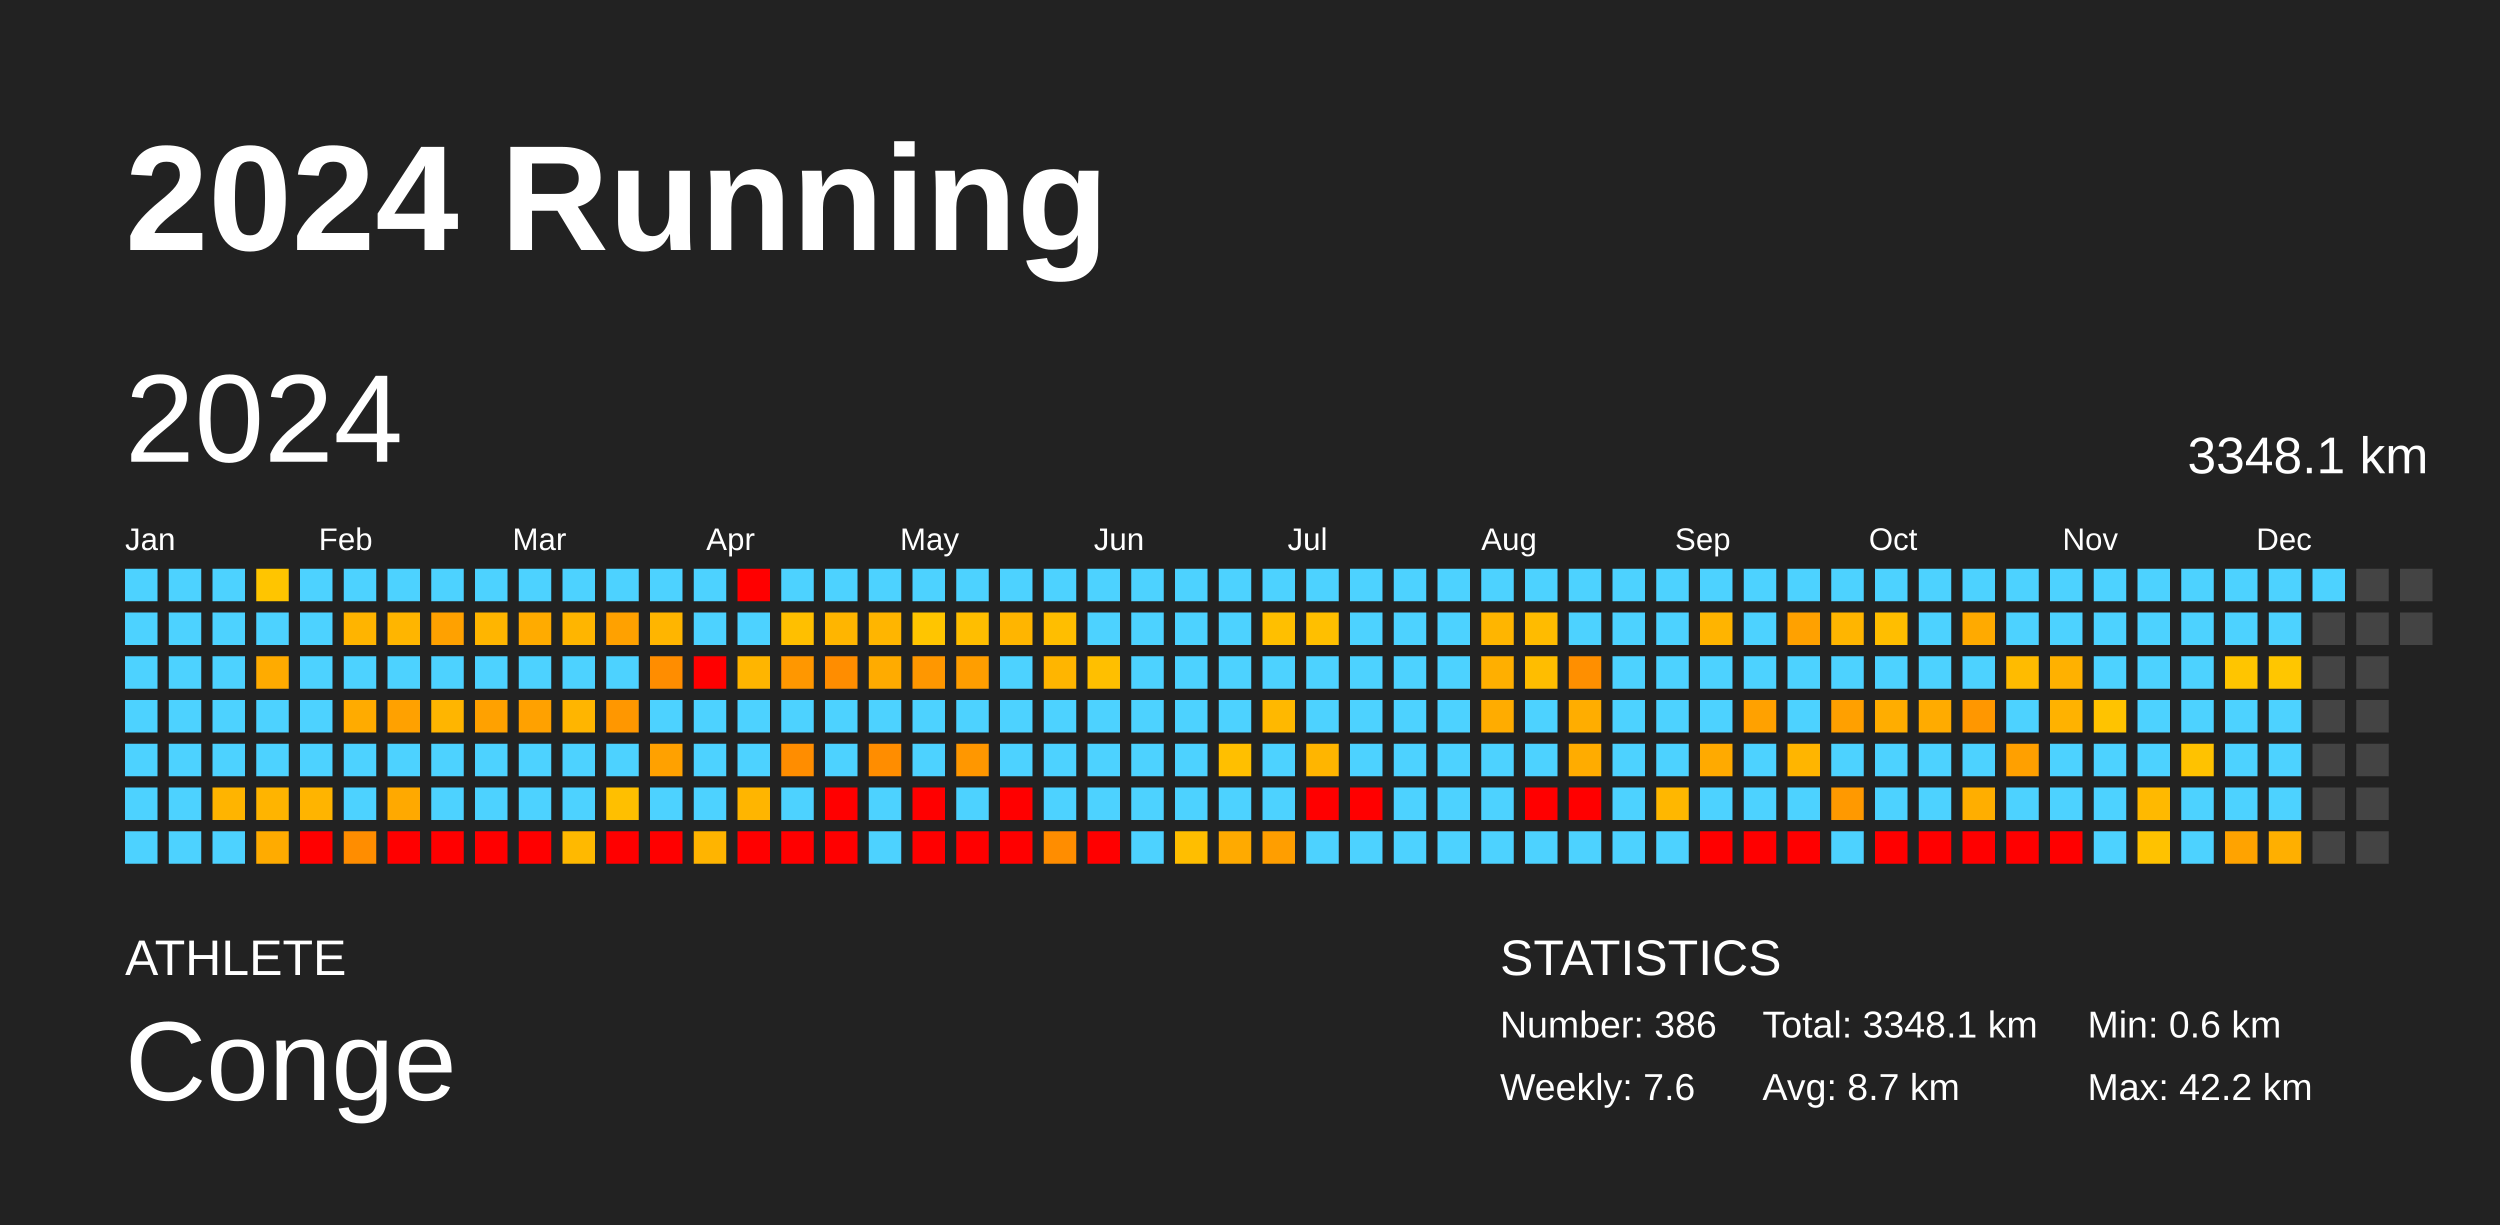
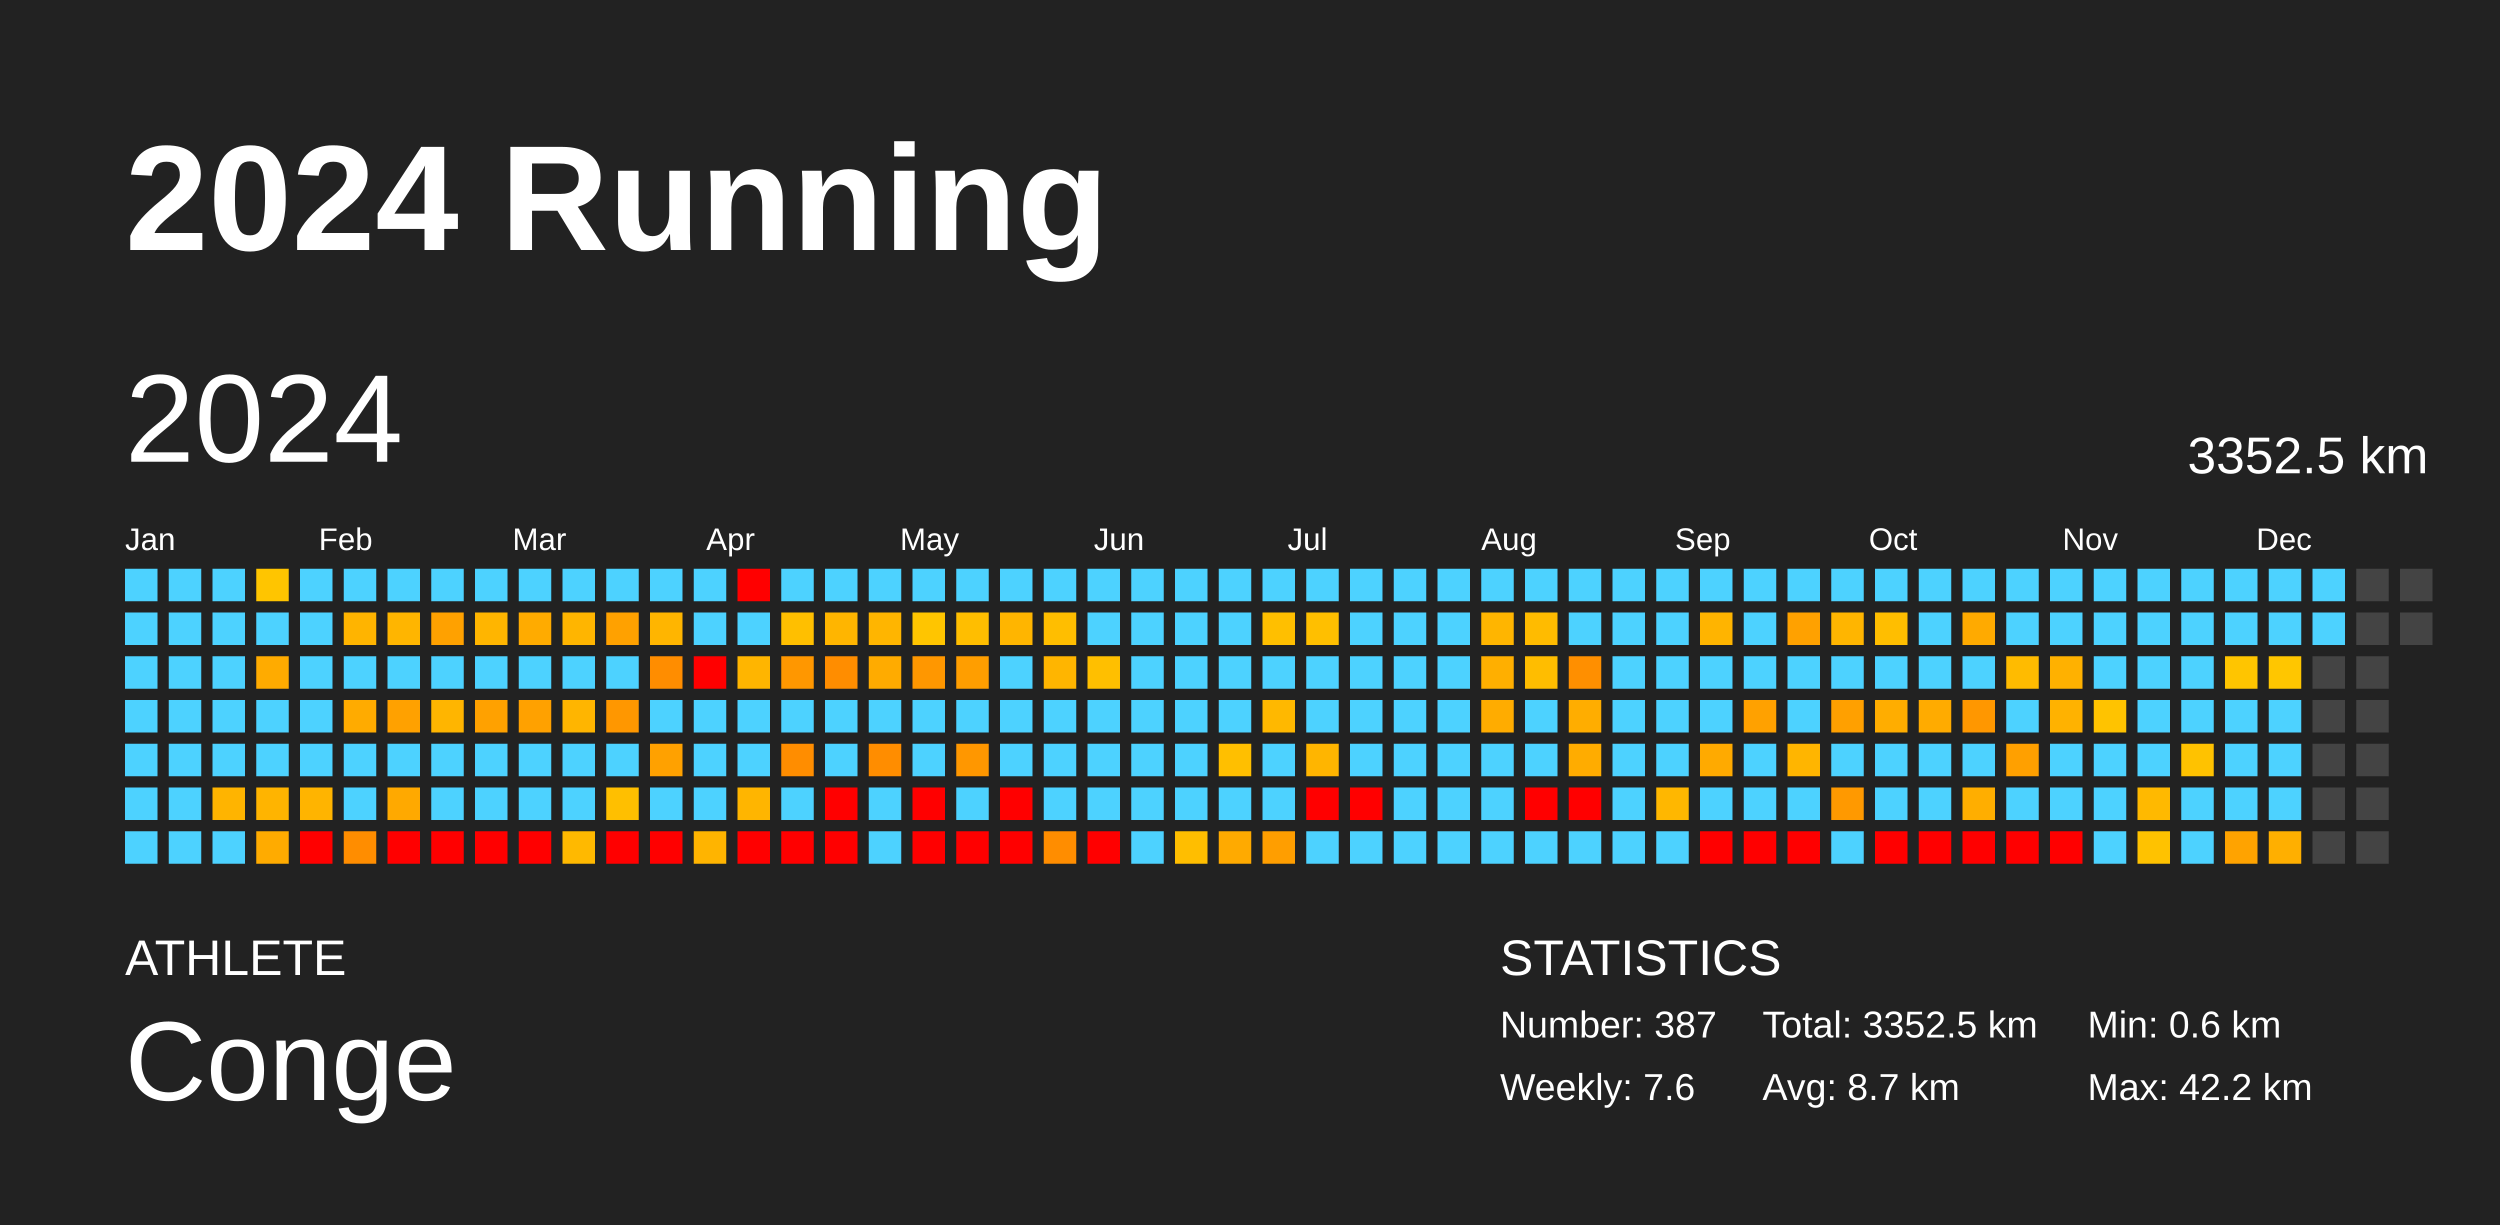
<svg xmlns="http://www.w3.org/2000/svg" baseProfile="full" height="98mm" version="1.1" viewBox="0,0,200,98" width="200mm">
  <defs />
  <rect fill="#222222" height="98" width="200" x="0" y="0" />
  <text fill="#FFFFFF" style="font-size:12px; font-family:Arial; font-weight:bold;" x="10" y="20">2024 Running</text>
  <text fill="#FFFFFF" style="font-size:4px; font-family:Arial" x="10" y="78">ATHLETE</text>
  <text fill="#FFFFFF" style="font-size:9px; font-family:Arial" x="10" y="88">Conge</text>
  <text fill="#FFFFFF" style="font-size:4px; font-family:Arial" x="120" y="78">STATISTICS</text>
-   <text fill="#FFFFFF" style="font-size:3px; font-family:Arial" x="120" y="83">Number: 386</text>
+   <text fill="#FFFFFF" style="font-size:3px; font-family:Arial" x="120" y="83">Number: 387</text>
  <text fill="#FFFFFF" style="font-size:3px; font-family:Arial" x="120" y="88">Weekly: 7.6</text>
-   <text fill="#FFFFFF" style="font-size:3px; font-family:Arial" x="141" y="83">Total: 3348.1 km</text>
+   <text fill="#FFFFFF" style="font-size:3px; font-family:Arial" x="141" y="83">Total: 3352.5 km</text>
  <text fill="#FFFFFF" style="font-size:3px; font-family:Arial" x="141" y="88">Avg: 8.7 km</text>
  <text fill="#FFFFFF" style="font-size:3px; font-family:Arial" x="167" y="83">Min: 0.6 km</text>
  <text fill="#FFFFFF" style="font-size:3px; font-family:Arial" x="167" y="88">Max: 42.2 km</text>
  <text dominant-baseline="hanging" fill="#FFFFFF" style="font-size:10.0px; font-family:Arial;" x="10" y="30">2024</text>
-   <text dominant-baseline="hanging" fill="#FFFFFF" style="font-size:4.125px; font-family:Arial;" x="175" y="35">3348.1 km</text>
+   <text dominant-baseline="hanging" fill="#FFFFFF" style="font-size:4.125px; font-family:Arial;" x="175" y="35">3352.5 km</text>
  <text fill="#FFFFFF" style="font-size:2.5px; font-family:Arial" x="10.0" y="44">Jan</text>
  <text fill="#FFFFFF" style="font-size:2.5px; font-family:Arial" x="25.5" y="44">Feb</text>
  <text fill="#FFFFFF" style="font-size:2.5px; font-family:Arial" x="41.0" y="44">Mar</text>
  <text fill="#FFFFFF" style="font-size:2.5px; font-family:Arial" x="56.5" y="44">Apr</text>
  <text fill="#FFFFFF" style="font-size:2.5px; font-family:Arial" x="72.0" y="44">May</text>
  <text fill="#FFFFFF" style="font-size:2.5px; font-family:Arial" x="87.5" y="44">Jun</text>
  <text fill="#FFFFFF" style="font-size:2.5px; font-family:Arial" x="103.0" y="44">Jul</text>
  <text fill="#FFFFFF" style="font-size:2.5px; font-family:Arial" x="118.5" y="44">Aug</text>
  <text fill="#FFFFFF" style="font-size:2.5px; font-family:Arial" x="134.0" y="44">Sep</text>
  <text fill="#FFFFFF" style="font-size:2.5px; font-family:Arial" x="149.5" y="44">Oct</text>
  <text fill="#FFFFFF" style="font-size:2.5px; font-family:Arial" x="165.0" y="44">Nov</text>
  <text fill="#FFFFFF" style="font-size:2.5px; font-family:Arial" x="180.5" y="44">Dec</text>
  <rect fill="#4dd2ff" height="2.6" width="2.6" x="10.0" y="45.5" />
  <rect fill="#4dd2ff" height="2.6" width="2.6" x="10.0" y="49.0" />
  <rect fill="#4dd2ff" height="2.6" width="2.6" x="10.0" y="52.5" />
  <rect fill="#4dd2ff" height="2.6" width="2.6" x="10.0" y="56.0" />
  <rect fill="#4dd2ff" height="2.6" width="2.6" x="10.0" y="59.5" />
  <rect fill="#4dd2ff" height="2.6" width="2.6" x="10.0" y="63.0" />
  <rect fill="#4dd2ff" height="2.6" width="2.6" x="10.0" y="66.5" />
  <rect fill="#4dd2ff" height="2.6" width="2.6" x="13.5" y="45.5" />
  <rect fill="#4dd2ff" height="2.6" width="2.6" x="13.5" y="49.0" />
  <rect fill="#4dd2ff" height="2.6" width="2.6" x="13.5" y="52.5" />
  <rect fill="#4dd2ff" height="2.6" width="2.6" x="13.5" y="56.0" />
  <rect fill="#4dd2ff" height="2.6" width="2.6" x="13.5" y="59.5" />
  <rect fill="#4dd2ff" height="2.6" width="2.6" x="13.5" y="63.0" />
  <rect fill="#4dd2ff" height="2.6" width="2.6" x="13.5" y="66.5" />
  <rect fill="#4dd2ff" height="2.6" width="2.6" x="17.0" y="45.5" />
  <rect fill="#4dd2ff" height="2.6" width="2.6" x="17.0" y="49.0" />
  <rect fill="#4dd2ff" height="2.6" width="2.6" x="17.0" y="52.5" />
  <rect fill="#4dd2ff" height="2.6" width="2.6" x="17.0" y="56.0" />
  <rect fill="#4dd2ff" height="2.6" width="2.6" x="17.0" y="59.5" />
  <rect fill="#ffb400" height="2.6" width="2.6" x="17.0" y="63.0" />
  <rect fill="#4dd2ff" height="2.6" width="2.6" x="17.0" y="66.5" />
  <rect fill="#ffc500" height="2.6" width="2.6" x="20.5" y="45.5" />
  <rect fill="#4dd2ff" height="2.6" width="2.6" x="20.5" y="49.0" />
  <rect fill="#ffab00" height="2.6" width="2.6" x="20.5" y="52.5" />
  <rect fill="#4dd2ff" height="2.6" width="2.6" x="20.5" y="56.0" />
  <rect fill="#4dd2ff" height="2.6" width="2.6" x="20.5" y="59.5" />
  <rect fill="#ffb400" height="2.6" width="2.6" x="20.5" y="63.0" />
  <rect fill="#ffab00" height="2.6" width="2.6" x="20.5" y="66.5" />
  <rect fill="#4dd2ff" height="2.6" width="2.6" x="24.0" y="45.5" />
  <rect fill="#4dd2ff" height="2.6" width="2.6" x="24.0" y="49.0" />
  <rect fill="#4dd2ff" height="2.6" width="2.6" x="24.0" y="52.5" />
  <rect fill="#4dd2ff" height="2.6" width="2.6" x="24.0" y="56.0" />
  <rect fill="#4dd2ff" height="2.6" width="2.6" x="24.0" y="59.5" />
  <rect fill="#ffb400" height="2.6" width="2.6" x="24.0" y="63.0" />
  <rect fill="red" height="2.6" width="2.6" x="24.0" y="66.5" />
  <rect fill="#4dd2ff" height="2.6" width="2.6" x="27.5" y="45.5" />
  <rect fill="#ffb400" height="2.6" width="2.6" x="27.5" y="49.0" />
  <rect fill="#4dd2ff" height="2.6" width="2.6" x="27.5" y="52.5" />
  <rect fill="#ffab00" height="2.6" width="2.6" x="27.5" y="56.0" />
  <rect fill="#4dd2ff" height="2.6" width="2.6" x="27.5" y="59.5" />
  <rect fill="#4dd2ff" height="2.6" width="2.6" x="27.5" y="63.0" />
  <rect fill="#ff8d00" height="2.6" width="2.6" x="27.5" y="66.5" />
  <rect fill="#4dd2ff" height="2.6" width="2.6" x="31.0" y="45.5" />
  <rect fill="#ffb500" height="2.6" width="2.6" x="31.0" y="49.0" />
  <rect fill="#4dd2ff" height="2.6" width="2.6" x="31.0" y="52.5" />
  <rect fill="#ffa100" height="2.6" width="2.6" x="31.0" y="56.0" />
  <rect fill="#4dd2ff" height="2.6" width="2.6" x="31.0" y="59.5" />
  <rect fill="#ffa900" height="2.6" width="2.6" x="31.0" y="63.0" />
  <rect fill="red" height="2.6" width="2.6" x="31.0" y="66.5" />
  <rect fill="#4dd2ff" height="2.6" width="2.6" x="34.5" y="45.5" />
  <rect fill="#ffa100" height="2.6" width="2.6" x="34.5" y="49.0" />
  <rect fill="#4dd2ff" height="2.6" width="2.6" x="34.5" y="52.5" />
  <rect fill="#ffb500" height="2.6" width="2.6" x="34.5" y="56.0" />
  <rect fill="#4dd2ff" height="2.6" width="2.6" x="34.5" y="59.5" />
  <rect fill="#4dd2ff" height="2.6" width="2.6" x="34.5" y="63.0" />
  <rect fill="red" height="2.6" width="2.6" x="34.5" y="66.5" />
  <rect fill="#4dd2ff" height="2.6" width="2.6" x="38.0" y="45.5" />
  <rect fill="#ffb500" height="2.6" width="2.6" x="38.0" y="49.0" />
  <rect fill="#4dd2ff" height="2.6" width="2.6" x="38.0" y="52.5" />
  <rect fill="#ffa100" height="2.6" width="2.6" x="38.0" y="56.0" />
  <rect fill="#4dd2ff" height="2.6" width="2.6" x="38.0" y="59.5" />
  <rect fill="#4dd2ff" height="2.6" width="2.6" x="38.0" y="63.0" />
  <rect fill="red" height="2.6" width="2.6" x="38.0" y="66.5" />
  <rect fill="#4dd2ff" height="2.6" width="2.6" x="41.5" y="45.5" />
  <rect fill="#ffab00" height="2.6" width="2.6" x="41.5" y="49.0" />
  <rect fill="#4dd2ff" height="2.6" width="2.6" x="41.5" y="52.5" />
  <rect fill="#ffa100" height="2.6" width="2.6" x="41.5" y="56.0" />
  <rect fill="#4dd2ff" height="2.6" width="2.6" x="41.5" y="59.5" />
  <rect fill="#4dd2ff" height="2.6" width="2.6" x="41.5" y="63.0" />
  <rect fill="red" height="2.6" width="2.6" x="41.5" y="66.5" />
  <rect fill="#4dd2ff" height="2.6" width="2.6" x="45.0" y="45.5" />
  <rect fill="#ffb500" height="2.6" width="2.6" x="45.0" y="49.0" />
  <rect fill="#4dd2ff" height="2.6" width="2.6" x="45.0" y="52.5" />
  <rect fill="#ffb500" height="2.6" width="2.6" x="45.0" y="56.0" />
  <rect fill="#4dd2ff" height="2.6" width="2.6" x="45.0" y="59.5" />
  <rect fill="#4dd2ff" height="2.6" width="2.6" x="45.0" y="63.0" />
  <rect fill="#ffb900" height="2.6" width="2.6" x="45.0" y="66.5" />
  <rect fill="#4dd2ff" height="2.6" width="2.6" x="48.5" y="45.5" />
  <rect fill="#ffa100" height="2.6" width="2.6" x="48.5" y="49.0" />
  <rect fill="#4dd2ff" height="2.6" width="2.6" x="48.5" y="52.5" />
  <rect fill="#ff9700" height="2.6" width="2.6" x="48.5" y="56.0" />
  <rect fill="#4dd2ff" height="2.6" width="2.6" x="48.5" y="59.5" />
  <rect fill="#ffbf00" height="2.6" width="2.6" x="48.5" y="63.0" />
  <rect fill="red" height="2.6" width="2.6" x="48.5" y="66.5" />
  <rect fill="#4dd2ff" height="2.6" width="2.6" x="52.0" y="45.5" />
  <rect fill="#ffb500" height="2.6" width="2.6" x="52.0" y="49.0" />
  <rect fill="#ff8d00" height="2.6" width="2.6" x="52.0" y="52.5" />
  <rect fill="#4dd2ff" height="2.6" width="2.6" x="52.0" y="56.0" />
  <rect fill="#ffa100" height="2.6" width="2.6" x="52.0" y="59.5" />
  <rect fill="#4dd2ff" height="2.6" width="2.6" x="52.0" y="63.0" />
  <rect fill="red" height="2.6" width="2.6" x="52.0" y="66.5" />
  <rect fill="#4dd2ff" height="2.6" width="2.6" x="55.5" y="45.5" />
  <rect fill="#4dd2ff" height="2.6" width="2.6" x="55.5" y="49.0" />
  <rect fill="red" height="2.6" width="2.6" x="55.5" y="52.5" />
  <rect fill="#4dd2ff" height="2.6" width="2.6" x="55.5" y="56.0" />
  <rect fill="#4dd2ff" height="2.6" width="2.6" x="55.5" y="59.5" />
  <rect fill="#4dd2ff" height="2.6" width="2.6" x="55.5" y="63.0" />
  <rect fill="#ffb400" height="2.6" width="2.6" x="55.5" y="66.5" />
  <rect fill="red" height="2.6" width="2.6" x="59.0" y="45.5" />
  <rect fill="#4dd2ff" height="2.6" width="2.6" x="59.0" y="49.0" />
  <rect fill="#ffb500" height="2.6" width="2.6" x="59.0" y="52.5" />
  <rect fill="#4dd2ff" height="2.6" width="2.6" x="59.0" y="56.0" />
  <rect fill="#4dd2ff" height="2.6" width="2.6" x="59.0" y="59.5" />
  <rect fill="#ffb500" height="2.6" width="2.6" x="59.0" y="63.0" />
  <rect fill="red" height="2.6" width="2.6" x="59.0" y="66.5" />
  <rect fill="#4dd2ff" height="2.6" width="2.6" x="62.5" y="45.5" />
  <rect fill="#ffbf00" height="2.6" width="2.6" x="62.5" y="49.0" />
  <rect fill="#ff9700" height="2.6" width="2.6" x="62.5" y="52.5" />
  <rect fill="#4dd2ff" height="2.6" width="2.6" x="62.5" y="56.0" />
  <rect fill="#ff8d00" height="2.6" width="2.6" x="62.5" y="59.5" />
  <rect fill="#4dd2ff" height="2.6" width="2.6" x="62.5" y="63.0" />
  <rect fill="red" height="2.6" width="2.6" x="62.5" y="66.5" />
  <rect fill="#4dd2ff" height="2.6" width="2.6" x="66.0" y="45.5" />
  <rect fill="#ffb500" height="2.6" width="2.6" x="66.0" y="49.0" />
  <rect fill="#ff8d00" height="2.6" width="2.6" x="66.0" y="52.5" />
  <rect fill="#4dd2ff" height="2.6" width="2.6" x="66.0" y="56.0" />
  <rect fill="#4dd2ff" height="2.6" width="2.6" x="66.0" y="59.5" />
  <rect fill="red" height="2.6" width="2.6" x="66.0" y="63.0" />
  <rect fill="red" height="2.6" width="2.6" x="66.0" y="66.5" />
  <rect fill="#4dd2ff" height="2.6" width="2.6" x="69.5" y="45.5" />
  <rect fill="#ffb500" height="2.6" width="2.6" x="69.5" y="49.0" />
  <rect fill="#ffab00" height="2.6" width="2.6" x="69.5" y="52.5" />
  <rect fill="#4dd2ff" height="2.6" width="2.6" x="69.5" y="56.0" />
  <rect fill="#ff8d00" height="2.6" width="2.6" x="69.5" y="59.5" />
  <rect fill="#4dd2ff" height="2.6" width="2.6" x="69.5" y="63.0" />
  <rect fill="#4dd2ff" height="2.6" width="2.6" x="69.5" y="66.5" />
  <rect fill="#4dd2ff" height="2.6" width="2.6" x="73.0" y="45.5" />
  <rect fill="#ffc500" height="2.6" width="2.6" x="73.0" y="49.0" />
  <rect fill="#ff9700" height="2.6" width="2.6" x="73.0" y="52.5" />
  <rect fill="#4dd2ff" height="2.6" width="2.6" x="73.0" y="56.0" />
  <rect fill="#4dd2ff" height="2.6" width="2.6" x="73.0" y="59.5" />
  <rect fill="red" height="2.6" width="2.6" x="73.0" y="63.0" />
  <rect fill="red" height="2.6" width="2.6" x="73.0" y="66.5" />
  <rect fill="#4dd2ff" height="2.6" width="2.6" x="76.5" y="45.5" />
  <rect fill="#ffbe00" height="2.6" width="2.6" x="76.5" y="49.0" />
  <rect fill="#ff9e00" height="2.6" width="2.6" x="76.5" y="52.5" />
  <rect fill="#4dd2ff" height="2.6" width="2.6" x="76.5" y="56.0" />
  <rect fill="#ff9700" height="2.6" width="2.6" x="76.5" y="59.5" />
  <rect fill="#4dd2ff" height="2.6" width="2.6" x="76.5" y="63.0" />
  <rect fill="red" height="2.6" width="2.6" x="76.5" y="66.5" />
  <rect fill="#4dd2ff" height="2.6" width="2.6" x="80.0" y="45.5" />
  <rect fill="#ffb500" height="2.6" width="2.6" x="80.0" y="49.0" />
  <rect fill="#4dd2ff" height="2.6" width="2.6" x="80.0" y="52.5" />
  <rect fill="#4dd2ff" height="2.6" width="2.6" x="80.0" y="56.0" />
  <rect fill="#4dd2ff" height="2.6" width="2.6" x="80.0" y="59.5" />
  <rect fill="red" height="2.6" width="2.6" x="80.0" y="63.0" />
  <rect fill="red" height="2.6" width="2.6" x="80.0" y="66.5" />
  <rect fill="#4dd2ff" height="2.6" width="2.6" x="83.5" y="45.5" />
  <rect fill="#ffbe00" height="2.6" width="2.6" x="83.5" y="49.0" />
  <rect fill="#ffb500" height="2.6" width="2.6" x="83.5" y="52.5" />
  <rect fill="#4dd2ff" height="2.6" width="2.6" x="83.5" y="56.0" />
  <rect fill="#4dd2ff" height="2.6" width="2.6" x="83.5" y="59.5" />
  <rect fill="#4dd2ff" height="2.6" width="2.6" x="83.5" y="63.0" />
  <rect fill="#ff8d00" height="2.6" width="2.6" x="83.5" y="66.5" />
  <rect fill="#4dd2ff" height="2.6" width="2.6" x="87.0" y="45.5" />
  <rect fill="#4dd2ff" height="2.6" width="2.6" x="87.0" y="49.0" />
  <rect fill="#ffbf00" height="2.6" width="2.6" x="87.0" y="52.5" />
  <rect fill="#4dd2ff" height="2.6" width="2.6" x="87.0" y="56.0" />
  <rect fill="#4dd2ff" height="2.6" width="2.6" x="87.0" y="59.5" />
  <rect fill="#4dd2ff" height="2.6" width="2.6" x="87.0" y="63.0" />
  <rect fill="red" height="2.6" width="2.6" x="87.0" y="66.5" />
  <rect fill="#4dd2ff" height="2.6" width="2.6" x="90.5" y="45.5" />
  <rect fill="#4dd2ff" height="2.6" width="2.6" x="90.5" y="49.0" />
  <rect fill="#4dd2ff" height="2.6" width="2.6" x="90.5" y="52.5" />
  <rect fill="#4dd2ff" height="2.6" width="2.6" x="90.5" y="56.0" />
  <rect fill="#4dd2ff" height="2.6" width="2.6" x="90.5" y="59.5" />
  <rect fill="#4dd2ff" height="2.6" width="2.6" x="90.5" y="63.0" />
  <rect fill="#4dd2ff" height="2.6" width="2.6" x="90.5" y="66.5" />
  <rect fill="#4dd2ff" height="2.6" width="2.6" x="94.0" y="45.5" />
  <rect fill="#4dd2ff" height="2.6" width="2.6" x="94.0" y="49.0" />
  <rect fill="#4dd2ff" height="2.6" width="2.6" x="94.0" y="52.5" />
  <rect fill="#4dd2ff" height="2.6" width="2.6" x="94.0" y="56.0" />
  <rect fill="#4dd2ff" height="2.6" width="2.6" x="94.0" y="59.5" />
  <rect fill="#4dd2ff" height="2.6" width="2.6" x="94.0" y="63.0" />
  <rect fill="#ffbe00" height="2.6" width="2.6" x="94.0" y="66.5" />
  <rect fill="#4dd2ff" height="2.6" width="2.6" x="97.5" y="45.5" />
  <rect fill="#4dd2ff" height="2.6" width="2.6" x="97.5" y="49.0" />
  <rect fill="#4dd2ff" height="2.6" width="2.6" x="97.5" y="52.5" />
  <rect fill="#4dd2ff" height="2.6" width="2.6" x="97.5" y="56.0" />
  <rect fill="#ffbf00" height="2.6" width="2.6" x="97.5" y="59.5" />
  <rect fill="#4dd2ff" height="2.6" width="2.6" x="97.5" y="63.0" />
  <rect fill="#ffaa00" height="2.6" width="2.6" x="97.5" y="66.5" />
  <rect fill="#4dd2ff" height="2.6" width="2.6" x="101.0" y="45.5" />
  <rect fill="#ffbf00" height="2.6" width="2.6" x="101.0" y="49.0" />
  <rect fill="#4dd2ff" height="2.6" width="2.6" x="101.0" y="52.5" />
  <rect fill="#ffb800" height="2.6" width="2.6" x="101.0" y="56.0" />
  <rect fill="#4dd2ff" height="2.6" width="2.6" x="101.0" y="59.5" />
  <rect fill="#4dd2ff" height="2.6" width="2.6" x="101.0" y="63.0" />
  <rect fill="#ff9e00" height="2.6" width="2.6" x="101.0" y="66.5" />
  <rect fill="#4dd2ff" height="2.6" width="2.6" x="104.5" y="45.5" />
  <rect fill="#ffbf00" height="2.6" width="2.6" x="104.5" y="49.0" />
  <rect fill="#4dd2ff" height="2.6" width="2.6" x="104.5" y="52.5" />
  <rect fill="#4dd2ff" height="2.6" width="2.6" x="104.5" y="56.0" />
  <rect fill="#ffb500" height="2.6" width="2.6" x="104.5" y="59.5" />
  <rect fill="red" height="2.6" width="2.6" x="104.5" y="63.0" />
  <rect fill="#4dd2ff" height="2.6" width="2.6" x="104.5" y="66.5" />
  <rect fill="#4dd2ff" height="2.6" width="2.6" x="108.0" y="45.5" />
  <rect fill="#4dd2ff" height="2.6" width="2.6" x="108.0" y="49.0" />
  <rect fill="#4dd2ff" height="2.6" width="2.6" x="108.0" y="52.5" />
  <rect fill="#4dd2ff" height="2.6" width="2.6" x="108.0" y="56.0" />
  <rect fill="#4dd2ff" height="2.6" width="2.6" x="108.0" y="59.5" />
  <rect fill="red" height="2.6" width="2.6" x="108.0" y="63.0" />
  <rect fill="#4dd2ff" height="2.6" width="2.6" x="108.0" y="66.5" />
  <rect fill="#4dd2ff" height="2.6" width="2.6" x="111.5" y="45.5" />
  <rect fill="#4dd2ff" height="2.6" width="2.6" x="111.5" y="49.0" />
  <rect fill="#4dd2ff" height="2.6" width="2.6" x="111.5" y="52.5" />
  <rect fill="#4dd2ff" height="2.6" width="2.6" x="111.5" y="56.0" />
  <rect fill="#4dd2ff" height="2.6" width="2.6" x="111.5" y="59.5" />
  <rect fill="#4dd2ff" height="2.6" width="2.6" x="111.5" y="63.0" />
  <rect fill="#4dd2ff" height="2.6" width="2.6" x="111.5" y="66.5" />
  <rect fill="#4dd2ff" height="2.6" width="2.6" x="115.0" y="45.5" />
  <rect fill="#4dd2ff" height="2.6" width="2.6" x="115.0" y="49.0" />
  <rect fill="#4dd2ff" height="2.6" width="2.6" x="115.0" y="52.5" />
  <rect fill="#4dd2ff" height="2.6" width="2.6" x="115.0" y="56.0" />
  <rect fill="#4dd2ff" height="2.6" width="2.6" x="115.0" y="59.5" />
  <rect fill="#4dd2ff" height="2.6" width="2.6" x="115.0" y="63.0" />
  <rect fill="#4dd2ff" height="2.6" width="2.6" x="115.0" y="66.5" />
  <rect fill="#4dd2ff" height="2.6" width="2.6" x="118.5" y="45.5" />
  <rect fill="#ffb500" height="2.6" width="2.6" x="118.5" y="49.0" />
  <rect fill="#ffaf00" height="2.6" width="2.6" x="118.5" y="52.5" />
  <rect fill="#ffac00" height="2.6" width="2.6" x="118.5" y="56.0" />
  <rect fill="#4dd2ff" height="2.6" width="2.6" x="118.5" y="59.5" />
  <rect fill="#4dd2ff" height="2.6" width="2.6" x="118.5" y="63.0" />
  <rect fill="#4dd2ff" height="2.6" width="2.6" x="118.5" y="66.5" />
  <rect fill="#4dd2ff" height="2.6" width="2.6" x="122.0" y="45.5" />
  <rect fill="#ffbb00" height="2.6" width="2.6" x="122.0" y="49.0" />
  <rect fill="#ffbd00" height="2.6" width="2.6" x="122.0" y="52.5" />
  <rect fill="#4dd2ff" height="2.6" width="2.6" x="122.0" y="56.0" />
  <rect fill="#4dd2ff" height="2.6" width="2.6" x="122.0" y="59.5" />
  <rect fill="red" height="2.6" width="2.6" x="122.0" y="63.0" />
  <rect fill="#4dd2ff" height="2.6" width="2.6" x="122.0" y="66.5" />
  <rect fill="#4dd2ff" height="2.6" width="2.6" x="125.5" y="45.5" />
  <rect fill="#4dd2ff" height="2.6" width="2.6" x="125.5" y="49.0" />
  <rect fill="#ff8f00" height="2.6" width="2.6" x="125.5" y="52.5" />
  <rect fill="#ffad00" height="2.6" width="2.6" x="125.5" y="56.0" />
  <rect fill="#ffac00" height="2.6" width="2.6" x="125.5" y="59.5" />
  <rect fill="red" height="2.6" width="2.6" x="125.5" y="63.0" />
  <rect fill="#4dd2ff" height="2.6" width="2.6" x="125.5" y="66.5" />
  <rect fill="#4dd2ff" height="2.6" width="2.6" x="129.0" y="45.5" />
  <rect fill="#4dd2ff" height="2.6" width="2.6" x="129.0" y="49.0" />
  <rect fill="#4dd2ff" height="2.6" width="2.6" x="129.0" y="52.5" />
  <rect fill="#4dd2ff" height="2.6" width="2.6" x="129.0" y="56.0" />
  <rect fill="#4dd2ff" height="2.6" width="2.6" x="129.0" y="59.5" />
  <rect fill="#4dd2ff" height="2.6" width="2.6" x="129.0" y="63.0" />
  <rect fill="#4dd2ff" height="2.6" width="2.6" x="129.0" y="66.5" />
  <rect fill="#4dd2ff" height="2.6" width="2.6" x="132.5" y="45.5" />
  <rect fill="#4dd2ff" height="2.6" width="2.6" x="132.5" y="49.0" />
  <rect fill="#4dd2ff" height="2.6" width="2.6" x="132.5" y="52.5" />
  <rect fill="#4dd2ff" height="2.6" width="2.6" x="132.5" y="56.0" />
  <rect fill="#4dd2ff" height="2.6" width="2.6" x="132.5" y="59.5" />
  <rect fill="#ffb700" height="2.6" width="2.6" x="132.5" y="63.0" />
  <rect fill="#4dd2ff" height="2.6" width="2.6" x="132.5" y="66.5" />
  <rect fill="#4dd2ff" height="2.6" width="2.6" x="136.0" y="45.5" />
  <rect fill="#ffb400" height="2.6" width="2.6" x="136.0" y="49.0" />
  <rect fill="#4dd2ff" height="2.6" width="2.6" x="136.0" y="52.5" />
  <rect fill="#4dd2ff" height="2.6" width="2.6" x="136.0" y="56.0" />
  <rect fill="#ffaa00" height="2.6" width="2.6" x="136.0" y="59.5" />
  <rect fill="#4dd2ff" height="2.6" width="2.6" x="136.0" y="63.0" />
  <rect fill="red" height="2.6" width="2.6" x="136.0" y="66.5" />
  <rect fill="#4dd2ff" height="2.6" width="2.6" x="139.5" y="45.5" />
  <rect fill="#4dd2ff" height="2.6" width="2.6" x="139.5" y="49.0" />
  <rect fill="#4dd2ff" height="2.6" width="2.6" x="139.5" y="52.5" />
  <rect fill="#ffa100" height="2.6" width="2.6" x="139.5" y="56.0" />
  <rect fill="#4dd2ff" height="2.6" width="2.6" x="139.5" y="59.5" />
  <rect fill="#4dd2ff" height="2.6" width="2.6" x="139.5" y="63.0" />
  <rect fill="red" height="2.6" width="2.6" x="139.5" y="66.5" />
  <rect fill="#4dd2ff" height="2.6" width="2.6" x="143.0" y="45.5" />
  <rect fill="#ffa100" height="2.6" width="2.6" x="143.0" y="49.0" />
  <rect fill="#4dd2ff" height="2.6" width="2.6" x="143.0" y="52.5" />
  <rect fill="#4dd2ff" height="2.6" width="2.6" x="143.0" y="56.0" />
  <rect fill="#ffb500" height="2.6" width="2.6" x="143.0" y="59.5" />
  <rect fill="#4dd2ff" height="2.6" width="2.6" x="143.0" y="63.0" />
  <rect fill="red" height="2.6" width="2.6" x="143.0" y="66.5" />
  <rect fill="#4dd2ff" height="2.6" width="2.6" x="146.5" y="45.5" />
  <rect fill="#ffb500" height="2.6" width="2.6" x="146.5" y="49.0" />
  <rect fill="#4dd2ff" height="2.6" width="2.6" x="146.5" y="52.5" />
  <rect fill="#ffa000" height="2.6" width="2.6" x="146.5" y="56.0" />
  <rect fill="#4dd2ff" height="2.6" width="2.6" x="146.5" y="59.5" />
  <rect fill="#ff9900" height="2.6" width="2.6" x="146.5" y="63.0" />
  <rect fill="#4dd2ff" height="2.6" width="2.6" x="146.5" y="66.5" />
  <rect fill="#4dd2ff" height="2.6" width="2.6" x="150.0" y="45.5" />
  <rect fill="#ffbe00" height="2.6" width="2.6" x="150.0" y="49.0" />
  <rect fill="#4dd2ff" height="2.6" width="2.6" x="150.0" y="52.5" />
  <rect fill="#ffad00" height="2.6" width="2.6" x="150.0" y="56.0" />
  <rect fill="#4dd2ff" height="2.6" width="2.6" x="150.0" y="59.5" />
  <rect fill="#4dd2ff" height="2.6" width="2.6" x="150.0" y="63.0" />
  <rect fill="red" height="2.6" width="2.6" x="150.0" y="66.5" />
  <rect fill="#4dd2ff" height="2.6" width="2.6" x="153.5" y="45.5" />
  <rect fill="#4dd2ff" height="2.6" width="2.6" x="153.5" y="49.0" />
  <rect fill="#4dd2ff" height="2.6" width="2.6" x="153.5" y="52.5" />
  <rect fill="#ffab00" height="2.6" width="2.6" x="153.5" y="56.0" />
  <rect fill="#4dd2ff" height="2.6" width="2.6" x="153.5" y="59.5" />
  <rect fill="#4dd2ff" height="2.6" width="2.6" x="153.5" y="63.0" />
  <rect fill="red" height="2.6" width="2.6" x="153.5" y="66.5" />
  <rect fill="#4dd2ff" height="2.6" width="2.6" x="157.0" y="45.5" />
  <rect fill="#ffaa00" height="2.6" width="2.6" x="157.0" y="49.0" />
  <rect fill="#4dd2ff" height="2.6" width="2.6" x="157.0" y="52.5" />
  <rect fill="#ff9700" height="2.6" width="2.6" x="157.0" y="56.0" />
  <rect fill="#4dd2ff" height="2.6" width="2.6" x="157.0" y="59.5" />
  <rect fill="#ffae00" height="2.6" width="2.6" x="157.0" y="63.0" />
  <rect fill="red" height="2.6" width="2.6" x="157.0" y="66.5" />
  <rect fill="#4dd2ff" height="2.6" width="2.6" x="160.5" y="45.5" />
  <rect fill="#4dd2ff" height="2.6" width="2.6" x="160.5" y="49.0" />
  <rect fill="#ffbb00" height="2.6" width="2.6" x="160.5" y="52.5" />
  <rect fill="#4dd2ff" height="2.6" width="2.6" x="160.5" y="56.0" />
  <rect fill="#ffa000" height="2.6" width="2.6" x="160.5" y="59.5" />
  <rect fill="#4dd2ff" height="2.6" width="2.6" x="160.5" y="63.0" />
  <rect fill="red" height="2.6" width="2.6" x="160.5" y="66.5" />
  <rect fill="#4dd2ff" height="2.6" width="2.6" x="164.0" y="45.5" />
  <rect fill="#4dd2ff" height="2.6" width="2.6" x="164.0" y="49.0" />
  <rect fill="#ffb100" height="2.6" width="2.6" x="164.0" y="52.5" />
  <rect fill="#ffb200" height="2.6" width="2.6" x="164.0" y="56.0" />
  <rect fill="#4dd2ff" height="2.6" width="2.6" x="164.0" y="59.5" />
  <rect fill="#4dd2ff" height="2.6" width="2.6" x="164.0" y="63.0" />
  <rect fill="red" height="2.6" width="2.6" x="164.0" y="66.5" />
  <rect fill="#4dd2ff" height="2.6" width="2.6" x="167.5" y="45.5" />
  <rect fill="#4dd2ff" height="2.6" width="2.6" x="167.5" y="49.0" />
  <rect fill="#4dd2ff" height="2.6" width="2.6" x="167.5" y="52.5" />
  <rect fill="#ffc300" height="2.6" width="2.6" x="167.5" y="56.0" />
  <rect fill="#4dd2ff" height="2.6" width="2.6" x="167.5" y="59.5" />
  <rect fill="#4dd2ff" height="2.6" width="2.6" x="167.5" y="63.0" />
  <rect fill="#4dd2ff" height="2.6" width="2.6" x="167.5" y="66.5" />
  <rect fill="#4dd2ff" height="2.6" width="2.6" x="171.0" y="45.5" />
  <rect fill="#4dd2ff" height="2.6" width="2.6" x="171.0" y="49.0" />
  <rect fill="#4dd2ff" height="2.6" width="2.6" x="171.0" y="52.5" />
  <rect fill="#4dd2ff" height="2.6" width="2.6" x="171.0" y="56.0" />
  <rect fill="#4dd2ff" height="2.6" width="2.6" x="171.0" y="59.5" />
  <rect fill="#ffb900" height="2.6" width="2.6" x="171.0" y="63.0" />
  <rect fill="#ffc200" height="2.6" width="2.6" x="171.0" y="66.5" />
  <rect fill="#4dd2ff" height="2.6" width="2.6" x="174.5" y="45.5" />
  <rect fill="#4dd2ff" height="2.6" width="2.6" x="174.5" y="49.0" />
  <rect fill="#4dd2ff" height="2.6" width="2.6" x="174.5" y="52.5" />
  <rect fill="#4dd2ff" height="2.6" width="2.6" x="174.5" y="56.0" />
  <rect fill="#ffc200" height="2.6" width="2.6" x="174.5" y="59.5" />
  <rect fill="#4dd2ff" height="2.6" width="2.6" x="174.5" y="63.0" />
  <rect fill="#4dd2ff" height="2.6" width="2.6" x="174.5" y="66.5" />
  <rect fill="#4dd2ff" height="2.6" width="2.6" x="178.0" y="45.5" />
  <rect fill="#4dd2ff" height="2.6" width="2.6" x="178.0" y="49.0" />
  <rect fill="#ffc500" height="2.6" width="2.6" x="178.0" y="52.5" />
  <rect fill="#4dd2ff" height="2.6" width="2.6" x="178.0" y="56.0" />
  <rect fill="#4dd2ff" height="2.6" width="2.6" x="178.0" y="59.5" />
  <rect fill="#4dd2ff" height="2.6" width="2.6" x="178.0" y="63.0" />
  <rect fill="#ffa300" height="2.6" width="2.6" x="178.0" y="66.5" />
  <rect fill="#4dd2ff" height="2.6" width="2.6" x="181.5" y="45.5" />
  <rect fill="#4dd2ff" height="2.6" width="2.6" x="181.5" y="49.0" />
  <rect fill="#ffc600" height="2.6" width="2.6" x="181.5" y="52.5" />
  <rect fill="#4dd2ff" height="2.6" width="2.6" x="181.5" y="56.0" />
  <rect fill="#4dd2ff" height="2.6" width="2.6" x="181.5" y="59.5" />
  <rect fill="#4dd2ff" height="2.6" width="2.6" x="181.5" y="63.0" />
  <rect fill="#ffaf00" height="2.6" width="2.6" x="181.5" y="66.5" />
  <rect fill="#4dd2ff" height="2.6" width="2.6" x="185.0" y="45.5" />
-   <rect fill="#444444" height="2.6" width="2.6" x="185.0" y="49.0" />
+   <rect fill="#4dd2ff" height="2.6" width="2.6" x="185.0" y="49.0" />
  <rect fill="#444444" height="2.6" width="2.6" x="185.0" y="52.5" />
  <rect fill="#444444" height="2.6" width="2.6" x="185.0" y="56.0" />
  <rect fill="#444444" height="2.6" width="2.6" x="185.0" y="59.5" />
  <rect fill="#444444" height="2.6" width="2.6" x="185.0" y="63.0" />
  <rect fill="#444444" height="2.6" width="2.6" x="185.0" y="66.5" />
  <rect fill="#444444" height="2.6" width="2.6" x="188.5" y="45.5" />
  <rect fill="#444444" height="2.6" width="2.6" x="188.5" y="49.0" />
  <rect fill="#444444" height="2.6" width="2.6" x="188.5" y="52.5" />
  <rect fill="#444444" height="2.6" width="2.6" x="188.5" y="56.0" />
  <rect fill="#444444" height="2.6" width="2.6" x="188.5" y="59.5" />
  <rect fill="#444444" height="2.6" width="2.6" x="188.5" y="63.0" />
  <rect fill="#444444" height="2.6" width="2.6" x="188.5" y="66.5" />
  <rect fill="#444444" height="2.6" width="2.6" x="192.0" y="45.5" />
  <rect fill="#444444" height="2.6" width="2.6" x="192.0" y="49.0" />
</svg>
